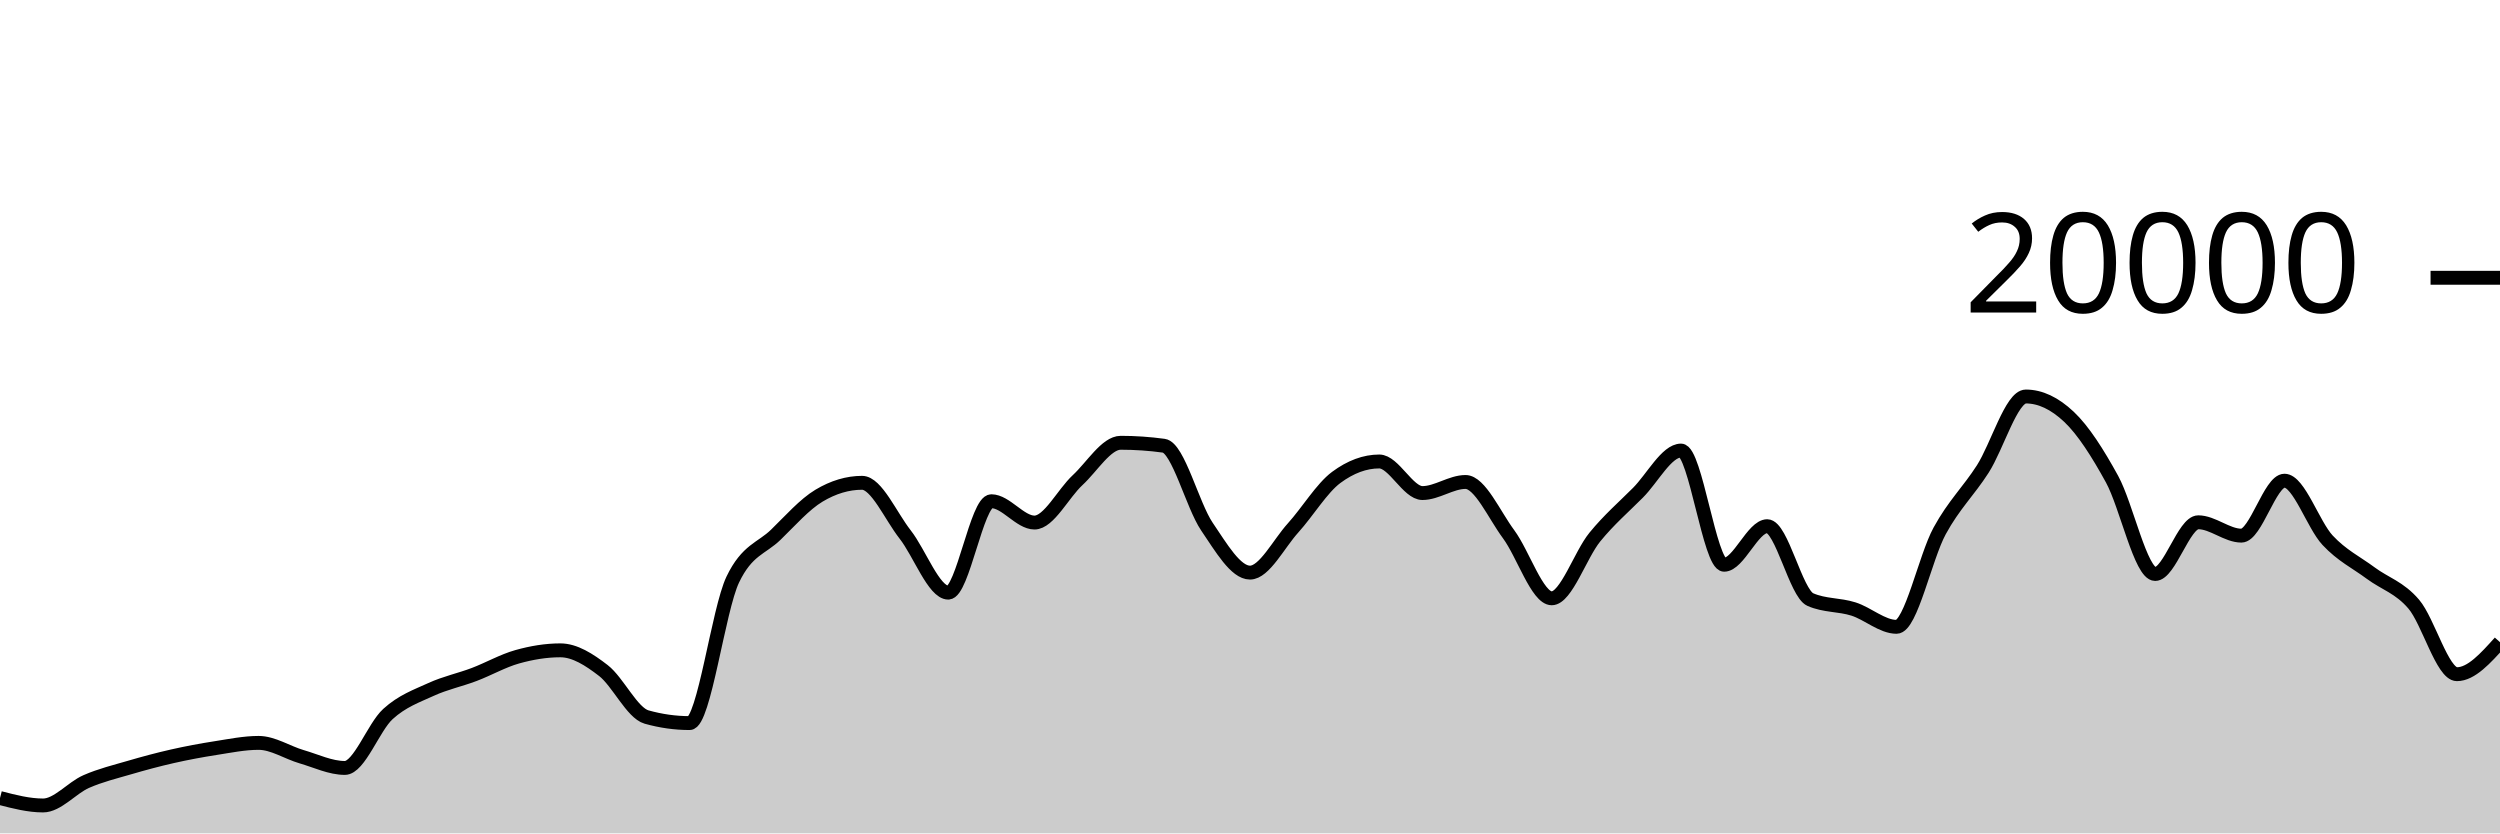
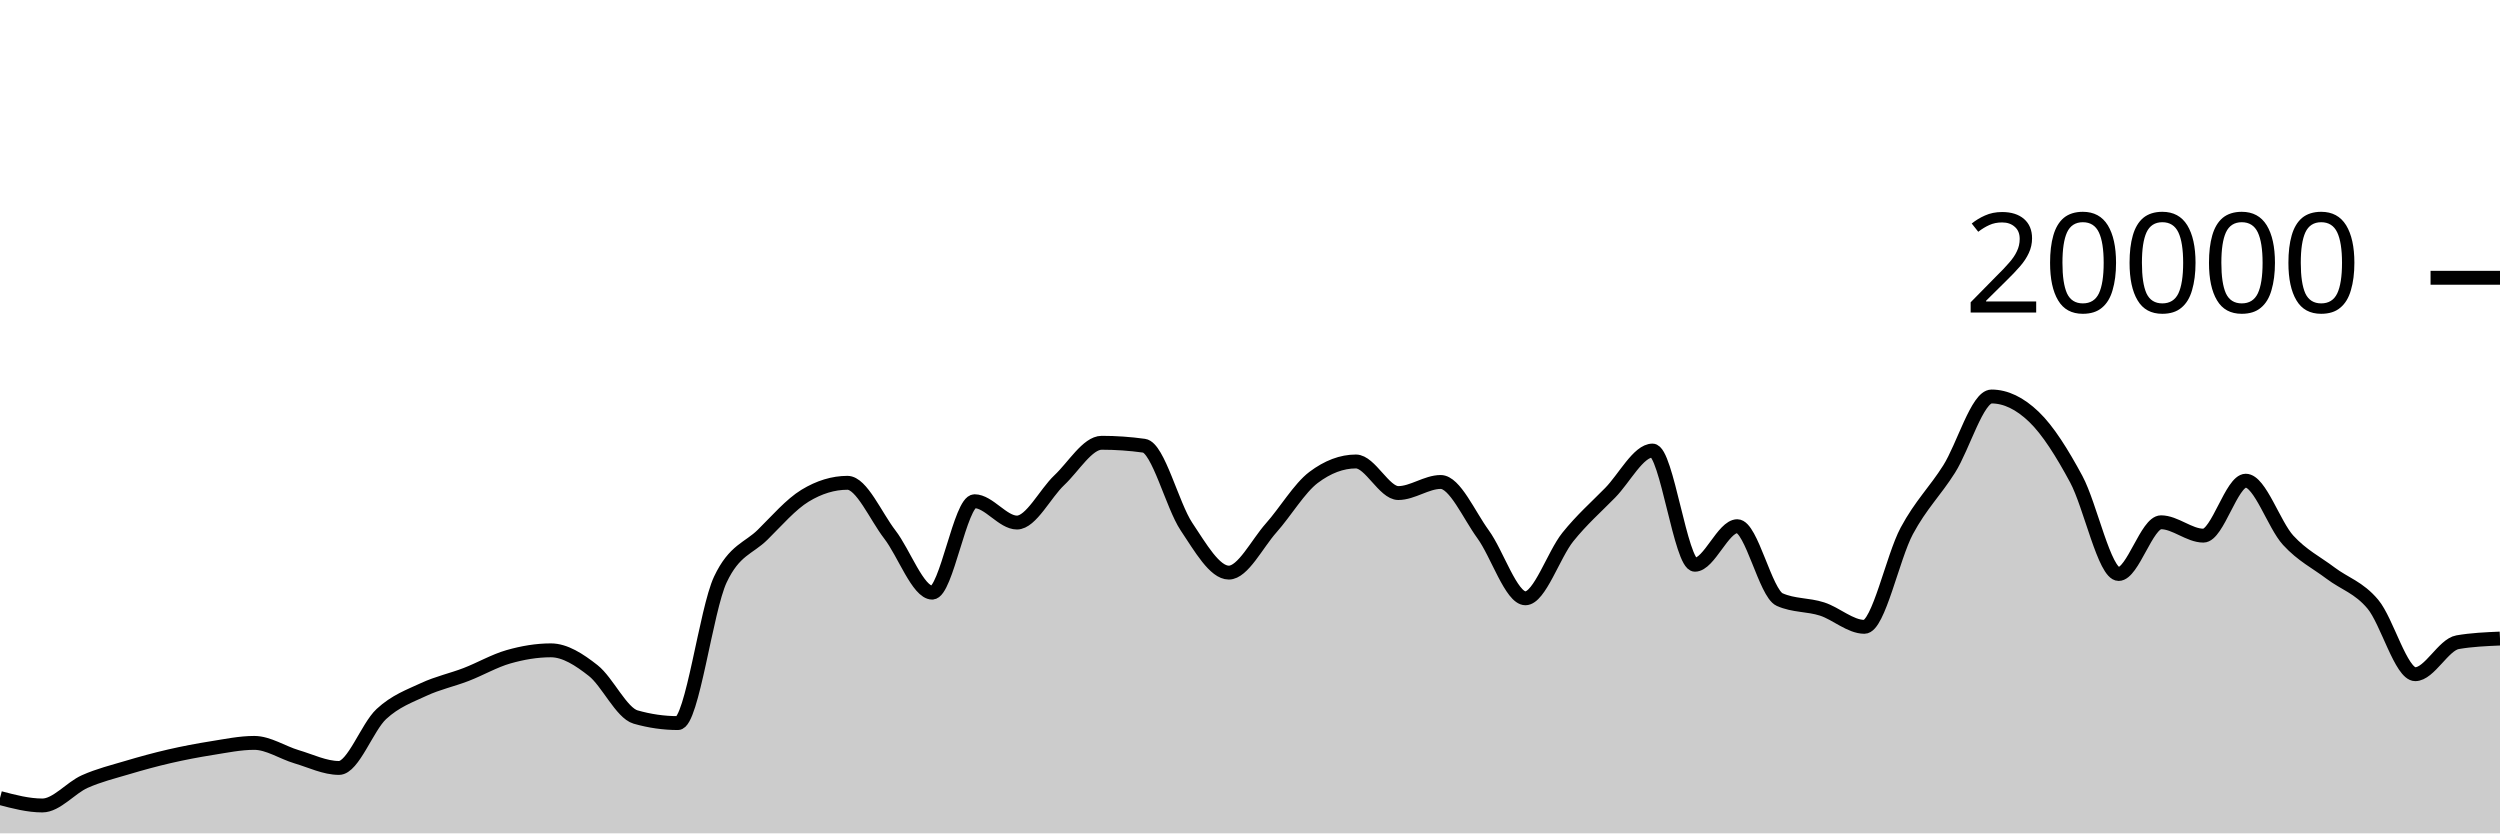
<svg xmlns="http://www.w3.org/2000/svg" viewBox="0 0 180 60">
  <g transform="translate(0,20)">
-     <path class="area" fill="rgba(0, 0, 0, 0.2)" d="M0,37.458C1.034,37.726,2.069,37.994,3.103,37.994C4.138,37.994,5.172,36.726,6.207,36.272C7.241,35.818,8.276,35.571,9.31,35.268C10.345,34.965,11.379,34.686,12.414,34.452C13.448,34.218,14.483,34.025,15.517,33.864C16.552,33.703,17.586,33.488,18.621,33.488C19.655,33.488,20.69,34.185,21.724,34.486C22.759,34.787,23.793,35.292,24.828,35.292C25.862,35.292,26.897,32.352,27.931,31.41C28.966,30.468,30,30.114,31.034,29.64C32.069,29.166,33.103,28.956,34.138,28.564C35.172,28.172,36.207,27.578,37.241,27.288C38.276,26.998,39.31,26.824,40.345,26.824C41.379,26.824,42.414,27.482,43.448,28.282C44.483,29.082,45.517,31.335,46.552,31.626C47.586,31.917,48.621,32.062,49.655,32.062C50.69,32.062,51.724,23.883,52.759,21.728C53.793,19.573,54.828,19.502,55.862,18.496C56.897,17.49,57.931,16.309,58.966,15.69C60,15.071,61.034,14.762,62.069,14.762C63.103,14.762,64.138,17.166,65.172,18.484C66.207,19.802,67.241,22.67,68.276,22.67C69.31,22.67,70.345,16.088,71.379,16.088C72.414,16.088,73.448,17.624,74.483,17.624C75.517,17.624,76.552,15.529,77.586,14.572C78.621,13.615,79.655,11.88,80.69,11.88C81.724,11.88,82.759,11.951,83.793,12.092C84.828,12.233,85.862,16.391,86.897,17.914C87.931,19.437,88.966,21.228,90,21.228C91.034,21.228,92.069,19.15,93.103,18.008C94.138,16.866,95.172,15.143,96.207,14.376C97.241,13.609,98.276,13.226,99.31,13.226C100.345,13.226,101.379,15.5,102.414,15.5C103.448,15.5,104.483,14.702,105.517,14.702C106.552,14.702,107.586,17.07,108.621,18.466C109.655,19.862,110.69,23.078,111.724,23.078C112.759,23.078,113.793,19.936,114.828,18.67C115.862,17.404,116.897,16.518,117.931,15.48C118.966,14.442,120,12.44,121.034,12.44C122.069,12.44,123.103,20.662,124.138,20.662C125.172,20.662,126.207,17.886,127.241,17.886C128.276,17.886,129.31,22.718,130.345,23.17C131.379,23.622,132.414,23.521,133.448,23.848C134.483,24.175,135.517,25.132,136.552,25.132C137.586,25.132,138.621,20.118,139.655,18.224C140.69,16.33,141.724,15.383,142.759,13.77C143.793,12.157,144.828,8.548,145.862,8.548C146.897,8.548,147.931,9.035,148.966,10.01C150,10.985,151.034,12.616,152.069,14.502C153.103,16.388,154.138,21.328,155.172,21.328C156.207,21.328,157.241,17.604,158.276,17.604C159.31,17.604,160.345,18.566,161.379,18.566C162.414,18.566,163.448,14.61,164.483,14.61C165.517,14.61,166.552,17.787,167.586,18.896C168.621,20.005,169.655,20.494,170.69,21.262C171.724,22.03,172.759,22.289,173.793,23.502C174.828,24.715,175.862,28.542,176.897,28.542C177.931,28.542,178.966,27.39,180,26.238L180,40C178.966,40,177.931,40,176.897,40C175.862,40,174.828,40,173.793,40C172.759,40,171.724,40,170.69,40C169.655,40,168.621,40,167.586,40C166.552,40,165.517,40,164.483,40C163.448,40,162.414,40,161.379,40C160.345,40,159.31,40,158.276,40C157.241,40,156.207,40,155.172,40C154.138,40,153.103,40,152.069,40C151.034,40,150,40,148.966,40C147.931,40,146.897,40,145.862,40C144.828,40,143.793,40,142.759,40C141.724,40,140.69,40,139.655,40C138.621,40,137.586,40,136.552,40C135.517,40,134.483,40,133.448,40C132.414,40,131.379,40,130.345,40C129.31,40,128.276,40,127.241,40C126.207,40,125.172,40,124.138,40C123.103,40,122.069,40,121.034,40C120,40,118.966,40,117.931,40C116.897,40,115.862,40,114.828,40C113.793,40,112.759,40,111.724,40C110.69,40,109.655,40,108.621,40C107.586,40,106.552,40,105.517,40C104.483,40,103.448,40,102.414,40C101.379,40,100.345,40,99.31,40C98.276,40,97.241,40,96.207,40C95.172,40,94.138,40,93.103,40C92.069,40,91.034,40,90,40C88.966,40,87.931,40,86.897,40C85.862,40,84.828,40,83.793,40C82.759,40,81.724,40,80.69,40C79.655,40,78.621,40,77.586,40C76.552,40,75.517,40,74.483,40C73.448,40,72.414,40,71.379,40C70.345,40,69.31,40,68.276,40C67.241,40,66.207,40,65.172,40C64.138,40,63.103,40,62.069,40C61.034,40,60,40,58.966,40C57.931,40,56.897,40,55.862,40C54.828,40,53.793,40,52.759,40C51.724,40,50.69,40,49.655,40C48.621,40,47.586,40,46.552,40C45.517,40,44.483,40,43.448,40C42.414,40,41.379,40,40.345,40C39.31,40,38.276,40,37.241,40C36.207,40,35.172,40,34.138,40C33.103,40,32.069,40,31.034,40C30,40,28.966,40,27.931,40C26.897,40,25.862,40,24.828,40C23.793,40,22.759,40,21.724,40C20.69,40,19.655,40,18.621,40C17.586,40,16.552,40,15.517,40C14.483,40,13.448,40,12.414,40C11.379,40,10.345,40,9.31,40C8.276,40,7.241,40,6.207,40C5.172,40,4.138,40,3.103,40C2.069,40,1.034,40,0,40Z" />
-     <path class="line" stroke="black" fill="none" d="M0,37.458C1.034,37.726,2.069,37.994,3.103,37.994C4.138,37.994,5.172,36.726,6.207,36.272C7.241,35.818,8.276,35.571,9.31,35.268C10.345,34.965,11.379,34.686,12.414,34.452C13.448,34.218,14.483,34.025,15.517,33.864C16.552,33.703,17.586,33.488,18.621,33.488C19.655,33.488,20.69,34.185,21.724,34.486C22.759,34.787,23.793,35.292,24.828,35.292C25.862,35.292,26.897,32.352,27.931,31.41C28.966,30.468,30,30.114,31.034,29.64C32.069,29.166,33.103,28.956,34.138,28.564C35.172,28.172,36.207,27.578,37.241,27.288C38.276,26.998,39.31,26.824,40.345,26.824C41.379,26.824,42.414,27.482,43.448,28.282C44.483,29.082,45.517,31.335,46.552,31.626C47.586,31.917,48.621,32.062,49.655,32.062C50.69,32.062,51.724,23.883,52.759,21.728C53.793,19.573,54.828,19.502,55.862,18.496C56.897,17.49,57.931,16.309,58.966,15.69C60,15.071,61.034,14.762,62.069,14.762C63.103,14.762,64.138,17.166,65.172,18.484C66.207,19.802,67.241,22.67,68.276,22.67C69.31,22.67,70.345,16.088,71.379,16.088C72.414,16.088,73.448,17.624,74.483,17.624C75.517,17.624,76.552,15.529,77.586,14.572C78.621,13.615,79.655,11.88,80.69,11.88C81.724,11.88,82.759,11.951,83.793,12.092C84.828,12.233,85.862,16.391,86.897,17.914C87.931,19.437,88.966,21.228,90,21.228C91.034,21.228,92.069,19.15,93.103,18.008C94.138,16.866,95.172,15.143,96.207,14.376C97.241,13.609,98.276,13.226,99.31,13.226C100.345,13.226,101.379,15.5,102.414,15.5C103.448,15.5,104.483,14.702,105.517,14.702C106.552,14.702,107.586,17.07,108.621,18.466C109.655,19.862,110.69,23.078,111.724,23.078C112.759,23.078,113.793,19.936,114.828,18.67C115.862,17.404,116.897,16.518,117.931,15.48C118.966,14.442,120,12.44,121.034,12.44C122.069,12.44,123.103,20.662,124.138,20.662C125.172,20.662,126.207,17.886,127.241,17.886C128.276,17.886,129.31,22.718,130.345,23.17C131.379,23.622,132.414,23.521,133.448,23.848C134.483,24.175,135.517,25.132,136.552,25.132C137.586,25.132,138.621,20.118,139.655,18.224C140.69,16.33,141.724,15.383,142.759,13.77C143.793,12.157,144.828,8.548,145.862,8.548C146.897,8.548,147.931,9.035,148.966,10.01C150,10.985,151.034,12.616,152.069,14.502C153.103,16.388,154.138,21.328,155.172,21.328C156.207,21.328,157.241,17.604,158.276,17.604C159.31,17.604,160.345,18.566,161.379,18.566C162.414,18.566,163.448,14.61,164.483,14.61C165.517,14.61,166.552,17.787,167.586,18.896C168.621,20.005,169.655,20.494,170.69,21.262C171.724,22.03,172.759,22.289,173.793,23.502C174.828,24.715,175.862,28.542,176.897,28.542C177.931,28.542,178.966,27.39,180,26.238" />
+     <path class="area" fill="rgba(0, 0, 0, 0.2)" d="M0,37.458C1.017,37.726,2.034,37.994,3.051,37.994C4.068,37.994,5.085,36.726,6.102,36.272C7.119,35.818,8.136,35.571,9.153,35.268C10.169,34.965,11.186,34.686,12.203,34.452C13.22,34.218,14.237,34.025,15.254,33.864C16.271,33.703,17.288,33.488,18.305,33.488C19.322,33.488,20.339,34.185,21.356,34.486C22.373,34.787,23.39,35.292,24.407,35.292C25.424,35.292,26.441,32.352,27.458,31.41C28.475,30.468,29.492,30.114,30.508,29.64C31.525,29.166,32.542,28.956,33.559,28.564C34.576,28.172,35.593,27.578,36.61,27.288C37.627,26.998,38.644,26.824,39.661,26.824C40.678,26.824,41.695,27.482,42.712,28.282C43.729,29.082,44.746,31.335,45.763,31.626C46.78,31.917,47.797,32.062,48.814,32.062C49.831,32.062,50.847,23.883,51.864,21.728C52.881,19.573,53.898,19.502,54.915,18.496C55.932,17.49,56.949,16.309,57.966,15.69C58.983,15.071,60,14.762,61.017,14.762C62.034,14.762,63.051,17.166,64.068,18.484C65.085,19.802,66.102,22.67,67.119,22.67C68.136,22.67,69.153,16.088,70.169,16.088C71.186,16.088,72.203,17.624,73.22,17.624C74.237,17.624,75.254,15.529,76.271,14.572C77.288,13.615,78.305,11.88,79.322,11.88C80.339,11.88,81.356,11.951,82.373,12.092C83.39,12.233,84.407,16.391,85.424,17.914C86.441,19.437,87.458,21.228,88.475,21.228C89.492,21.228,90.508,19.15,91.525,18.008C92.542,16.866,93.559,15.143,94.576,14.376C95.593,13.609,96.61,13.226,97.627,13.226C98.644,13.226,99.661,15.5,100.678,15.5C101.695,15.5,102.712,14.702,103.729,14.702C104.746,14.702,105.763,17.07,106.78,18.466C107.797,19.862,108.814,23.078,109.831,23.078C110.847,23.078,111.864,19.936,112.881,18.67C113.898,17.404,114.915,16.518,115.932,15.48C116.949,14.442,117.966,12.44,118.983,12.44C120,12.44,121.017,20.662,122.034,20.662C123.051,20.662,124.068,17.886,125.085,17.886C126.102,17.886,127.119,22.718,128.136,23.17C129.153,23.622,130.169,23.521,131.186,23.848C132.203,24.175,133.22,25.132,134.237,25.132C135.254,25.132,136.271,20.118,137.288,18.224C138.305,16.33,139.322,15.383,140.339,13.77C141.356,12.157,142.373,8.548,143.39,8.548C144.407,8.548,145.424,9.035,146.441,10.01C147.458,10.985,148.475,12.616,149.492,14.502C150.508,16.388,151.525,21.328,152.542,21.328C153.559,21.328,154.576,17.604,155.593,17.604C156.61,17.604,157.627,18.566,158.644,18.566C159.661,18.566,160.678,14.61,161.695,14.61C162.712,14.61,163.729,17.787,164.746,18.896C165.763,20.005,166.78,20.494,167.797,21.262C168.814,22.03,169.831,22.289,170.847,23.502C171.864,24.715,172.881,28.542,173.898,28.542C174.915,28.542,175.932,26.413,176.949,26.238C177.966,26.063,178.983,26.02,180,25.976L180,40C178.983,40,177.966,40,176.949,40C175.932,40,174.915,40,173.898,40C172.881,40,171.864,40,170.847,40C169.831,40,168.814,40,167.797,40C166.78,40,165.763,40,164.746,40C163.729,40,162.712,40,161.695,40C160.678,40,159.661,40,158.644,40C157.627,40,156.61,40,155.593,40C154.576,40,153.559,40,152.542,40C151.525,40,150.508,40,149.492,40C148.475,40,147.458,40,146.441,40C145.424,40,144.407,40,143.39,40C142.373,40,141.356,40,140.339,40C139.322,40,138.305,40,137.288,40C136.271,40,135.254,40,134.237,40C133.22,40,132.203,40,131.186,40C130.169,40,129.153,40,128.136,40C127.119,40,126.102,40,125.085,40C124.068,40,123.051,40,122.034,40C121.017,40,120,40,118.983,40C117.966,40,116.949,40,115.932,40C114.915,40,113.898,40,112.881,40C111.864,40,110.847,40,109.831,40C108.814,40,107.797,40,106.78,40C105.763,40,104.746,40,103.729,40C102.712,40,101.695,40,100.678,40C99.661,40,98.644,40,97.627,40C96.61,40,95.593,40,94.576,40C93.559,40,92.542,40,91.525,40C90.508,40,89.492,40,88.475,40C87.458,40,86.441,40,85.424,40C84.407,40,83.39,40,82.373,40C81.356,40,80.339,40,79.322,40C78.305,40,77.288,40,76.271,40C75.254,40,74.237,40,73.22,40C72.203,40,71.186,40,70.169,40C69.153,40,68.136,40,67.119,40C66.102,40,65.085,40,64.068,40C63.051,40,62.034,40,61.017,40C60,40,58.983,40,57.966,40C56.949,40,55.932,40,54.915,40C53.898,40,52.881,40,51.864,40C50.847,40,49.831,40,48.814,40C47.797,40,46.78,40,45.763,40C44.746,40,43.729,40,42.712,40C41.695,40,40.678,40,39.661,40C38.644,40,37.627,40,36.61,40C35.593,40,34.576,40,33.559,40C32.542,40,31.525,40,30.508,40C29.492,40,28.475,40,27.458,40C26.441,40,25.424,40,24.407,40C23.39,40,22.373,40,21.356,40C20.339,40,19.322,40,18.305,40C17.288,40,16.271,40,15.254,40C14.237,40,13.22,40,12.203,40C11.186,40,10.169,40,9.153,40C8.136,40,7.119,40,6.102,40C5.085,40,4.068,40,3.051,40C2.034,40,1.017,40,0,40Z" />
+     <path class="line" stroke="black" fill="none" d="M0,37.458C1.017,37.726,2.034,37.994,3.051,37.994C4.068,37.994,5.085,36.726,6.102,36.272C7.119,35.818,8.136,35.571,9.153,35.268C10.169,34.965,11.186,34.686,12.203,34.452C13.22,34.218,14.237,34.025,15.254,33.864C16.271,33.703,17.288,33.488,18.305,33.488C19.322,33.488,20.339,34.185,21.356,34.486C22.373,34.787,23.39,35.292,24.407,35.292C25.424,35.292,26.441,32.352,27.458,31.41C28.475,30.468,29.492,30.114,30.508,29.64C31.525,29.166,32.542,28.956,33.559,28.564C34.576,28.172,35.593,27.578,36.61,27.288C37.627,26.998,38.644,26.824,39.661,26.824C40.678,26.824,41.695,27.482,42.712,28.282C43.729,29.082,44.746,31.335,45.763,31.626C46.78,31.917,47.797,32.062,48.814,32.062C49.831,32.062,50.847,23.883,51.864,21.728C52.881,19.573,53.898,19.502,54.915,18.496C55.932,17.49,56.949,16.309,57.966,15.69C58.983,15.071,60,14.762,61.017,14.762C62.034,14.762,63.051,17.166,64.068,18.484C65.085,19.802,66.102,22.67,67.119,22.67C68.136,22.67,69.153,16.088,70.169,16.088C71.186,16.088,72.203,17.624,73.22,17.624C74.237,17.624,75.254,15.529,76.271,14.572C77.288,13.615,78.305,11.88,79.322,11.88C80.339,11.88,81.356,11.951,82.373,12.092C83.39,12.233,84.407,16.391,85.424,17.914C86.441,19.437,87.458,21.228,88.475,21.228C89.492,21.228,90.508,19.15,91.525,18.008C92.542,16.866,93.559,15.143,94.576,14.376C95.593,13.609,96.61,13.226,97.627,13.226C98.644,13.226,99.661,15.5,100.678,15.5C101.695,15.5,102.712,14.702,103.729,14.702C104.746,14.702,105.763,17.07,106.78,18.466C107.797,19.862,108.814,23.078,109.831,23.078C110.847,23.078,111.864,19.936,112.881,18.67C113.898,17.404,114.915,16.518,115.932,15.48C116.949,14.442,117.966,12.44,118.983,12.44C120,12.44,121.017,20.662,122.034,20.662C123.051,20.662,124.068,17.886,125.085,17.886C126.102,17.886,127.119,22.718,128.136,23.17C129.153,23.622,130.169,23.521,131.186,23.848C132.203,24.175,133.22,25.132,134.237,25.132C135.254,25.132,136.271,20.118,137.288,18.224C138.305,16.33,139.322,15.383,140.339,13.77C141.356,12.157,142.373,8.548,143.39,8.548C144.407,8.548,145.424,9.035,146.441,10.01C147.458,10.985,148.475,12.616,149.492,14.502C150.508,16.388,151.525,21.328,152.542,21.328C153.559,21.328,154.576,17.604,155.593,17.604C156.61,17.604,157.627,18.566,158.644,18.566C159.661,18.566,160.678,14.61,161.695,14.61C162.712,14.61,163.729,17.787,164.746,18.896C165.763,20.005,166.78,20.494,167.797,21.262C168.814,22.03,169.831,22.289,170.847,23.502C171.864,24.715,172.881,28.542,173.898,28.542C174.915,28.542,175.932,26.413,176.949,26.238C177.966,26.063,178.983,26.02,180,25.976" />
    <path class="axis-ceiling" stroke-width="1" stroke="black" fill="none" d="M175,0L180,0" />
    <text class="axis-ceiling-label" font-family="sans-serif" text-anchor="end" font-size="10px" x="170" y="2.5">20000</text>
  </g>
</svg>
